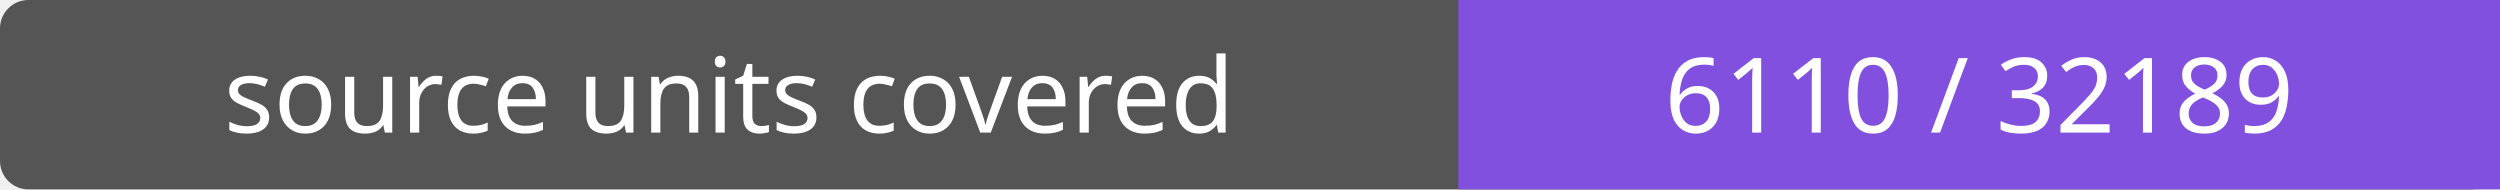
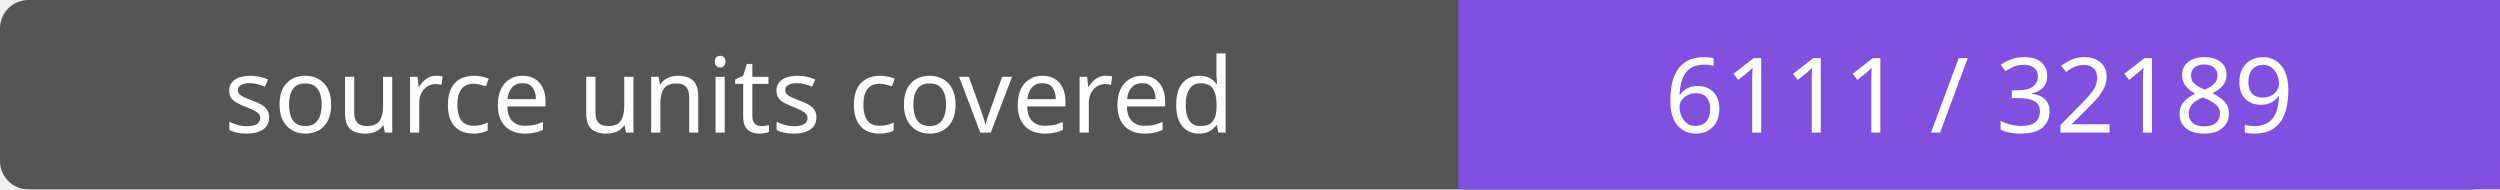
- <svg xmlns="http://www.w3.org/2000/svg" width="264" height="20" role="img" aria-label="source units covered: 6110 / 32189">
+ <svg xmlns="http://www.w3.org/2000/svg" width="264" height="20" role="img" aria-label="source units covered: 6111 / 32189">
  <rect width="264" height="20" rx="3" fill="#555" />
  <path fill="#8250df" d="M154 0h110v20H154z" />
  <g fill="#fff" text-anchor="middle" font-family="Verdana,sans-serif" font-size="11">
    <text x="77.0" y="14">source units covered</text>
-     <text x="209.0" y="14">6110 / 32189</text>
+     <text x="209.0" y="14">6111 / 32189</text>
  </g>
</svg>
